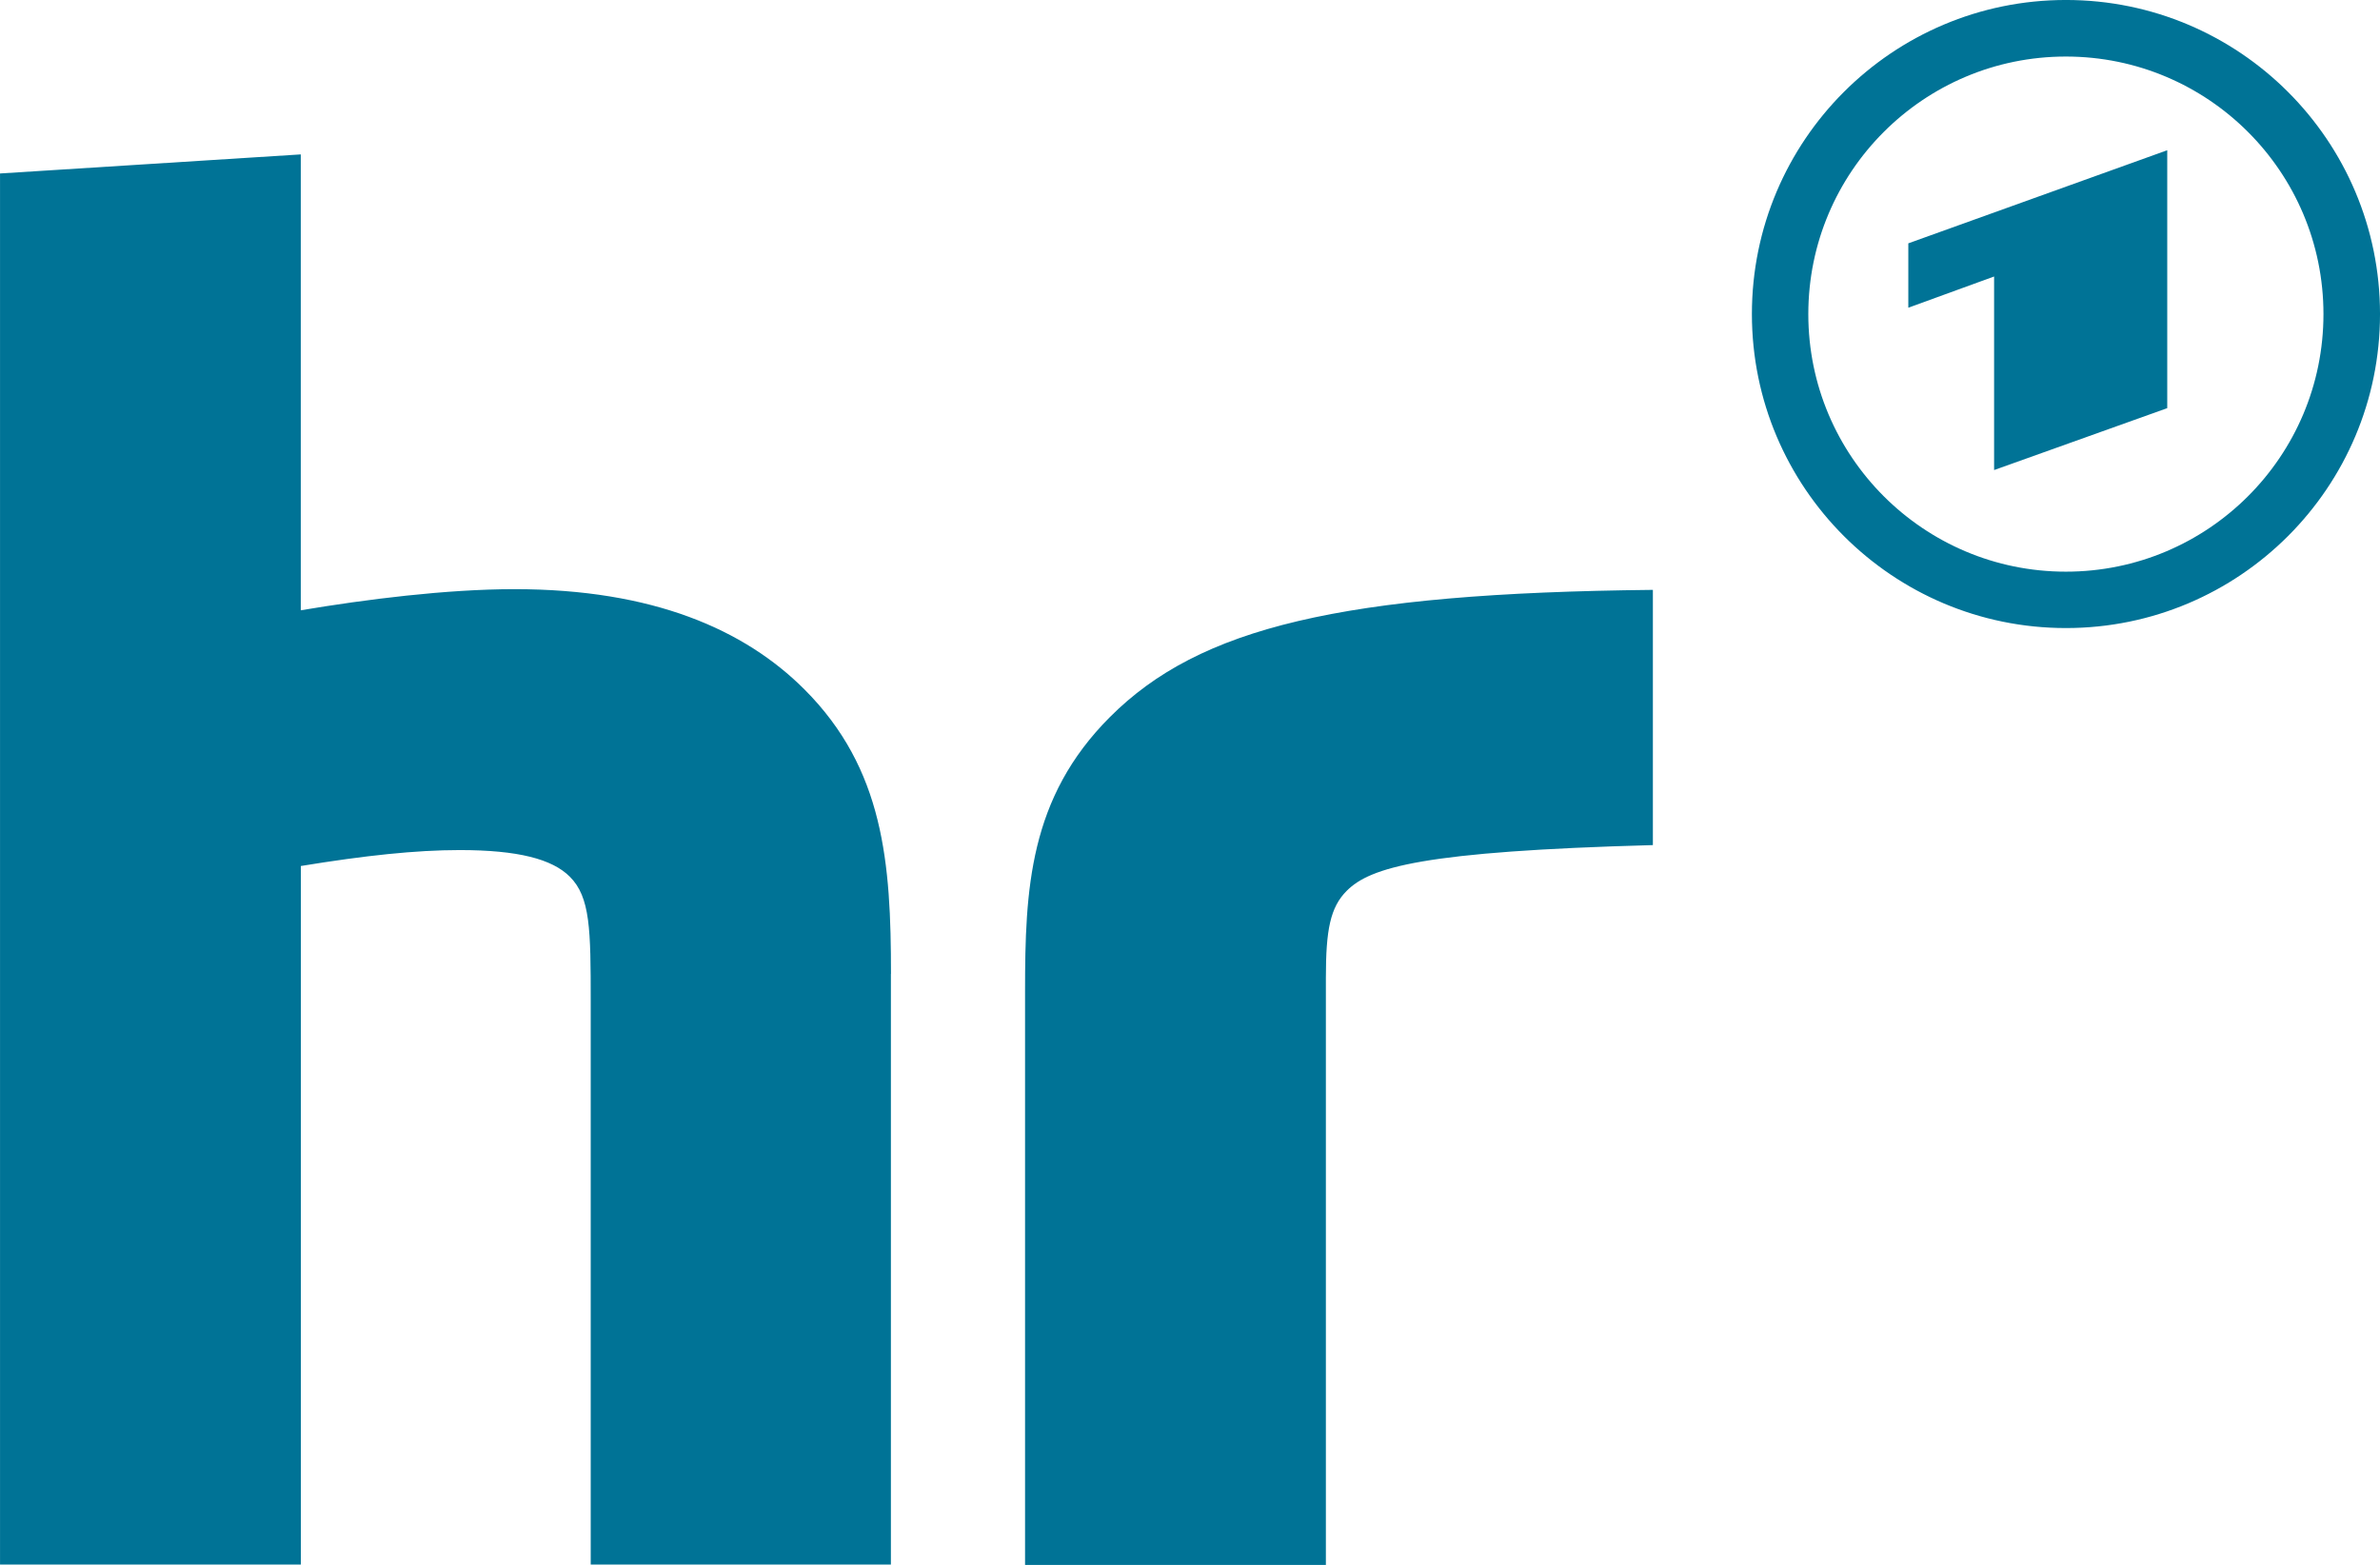
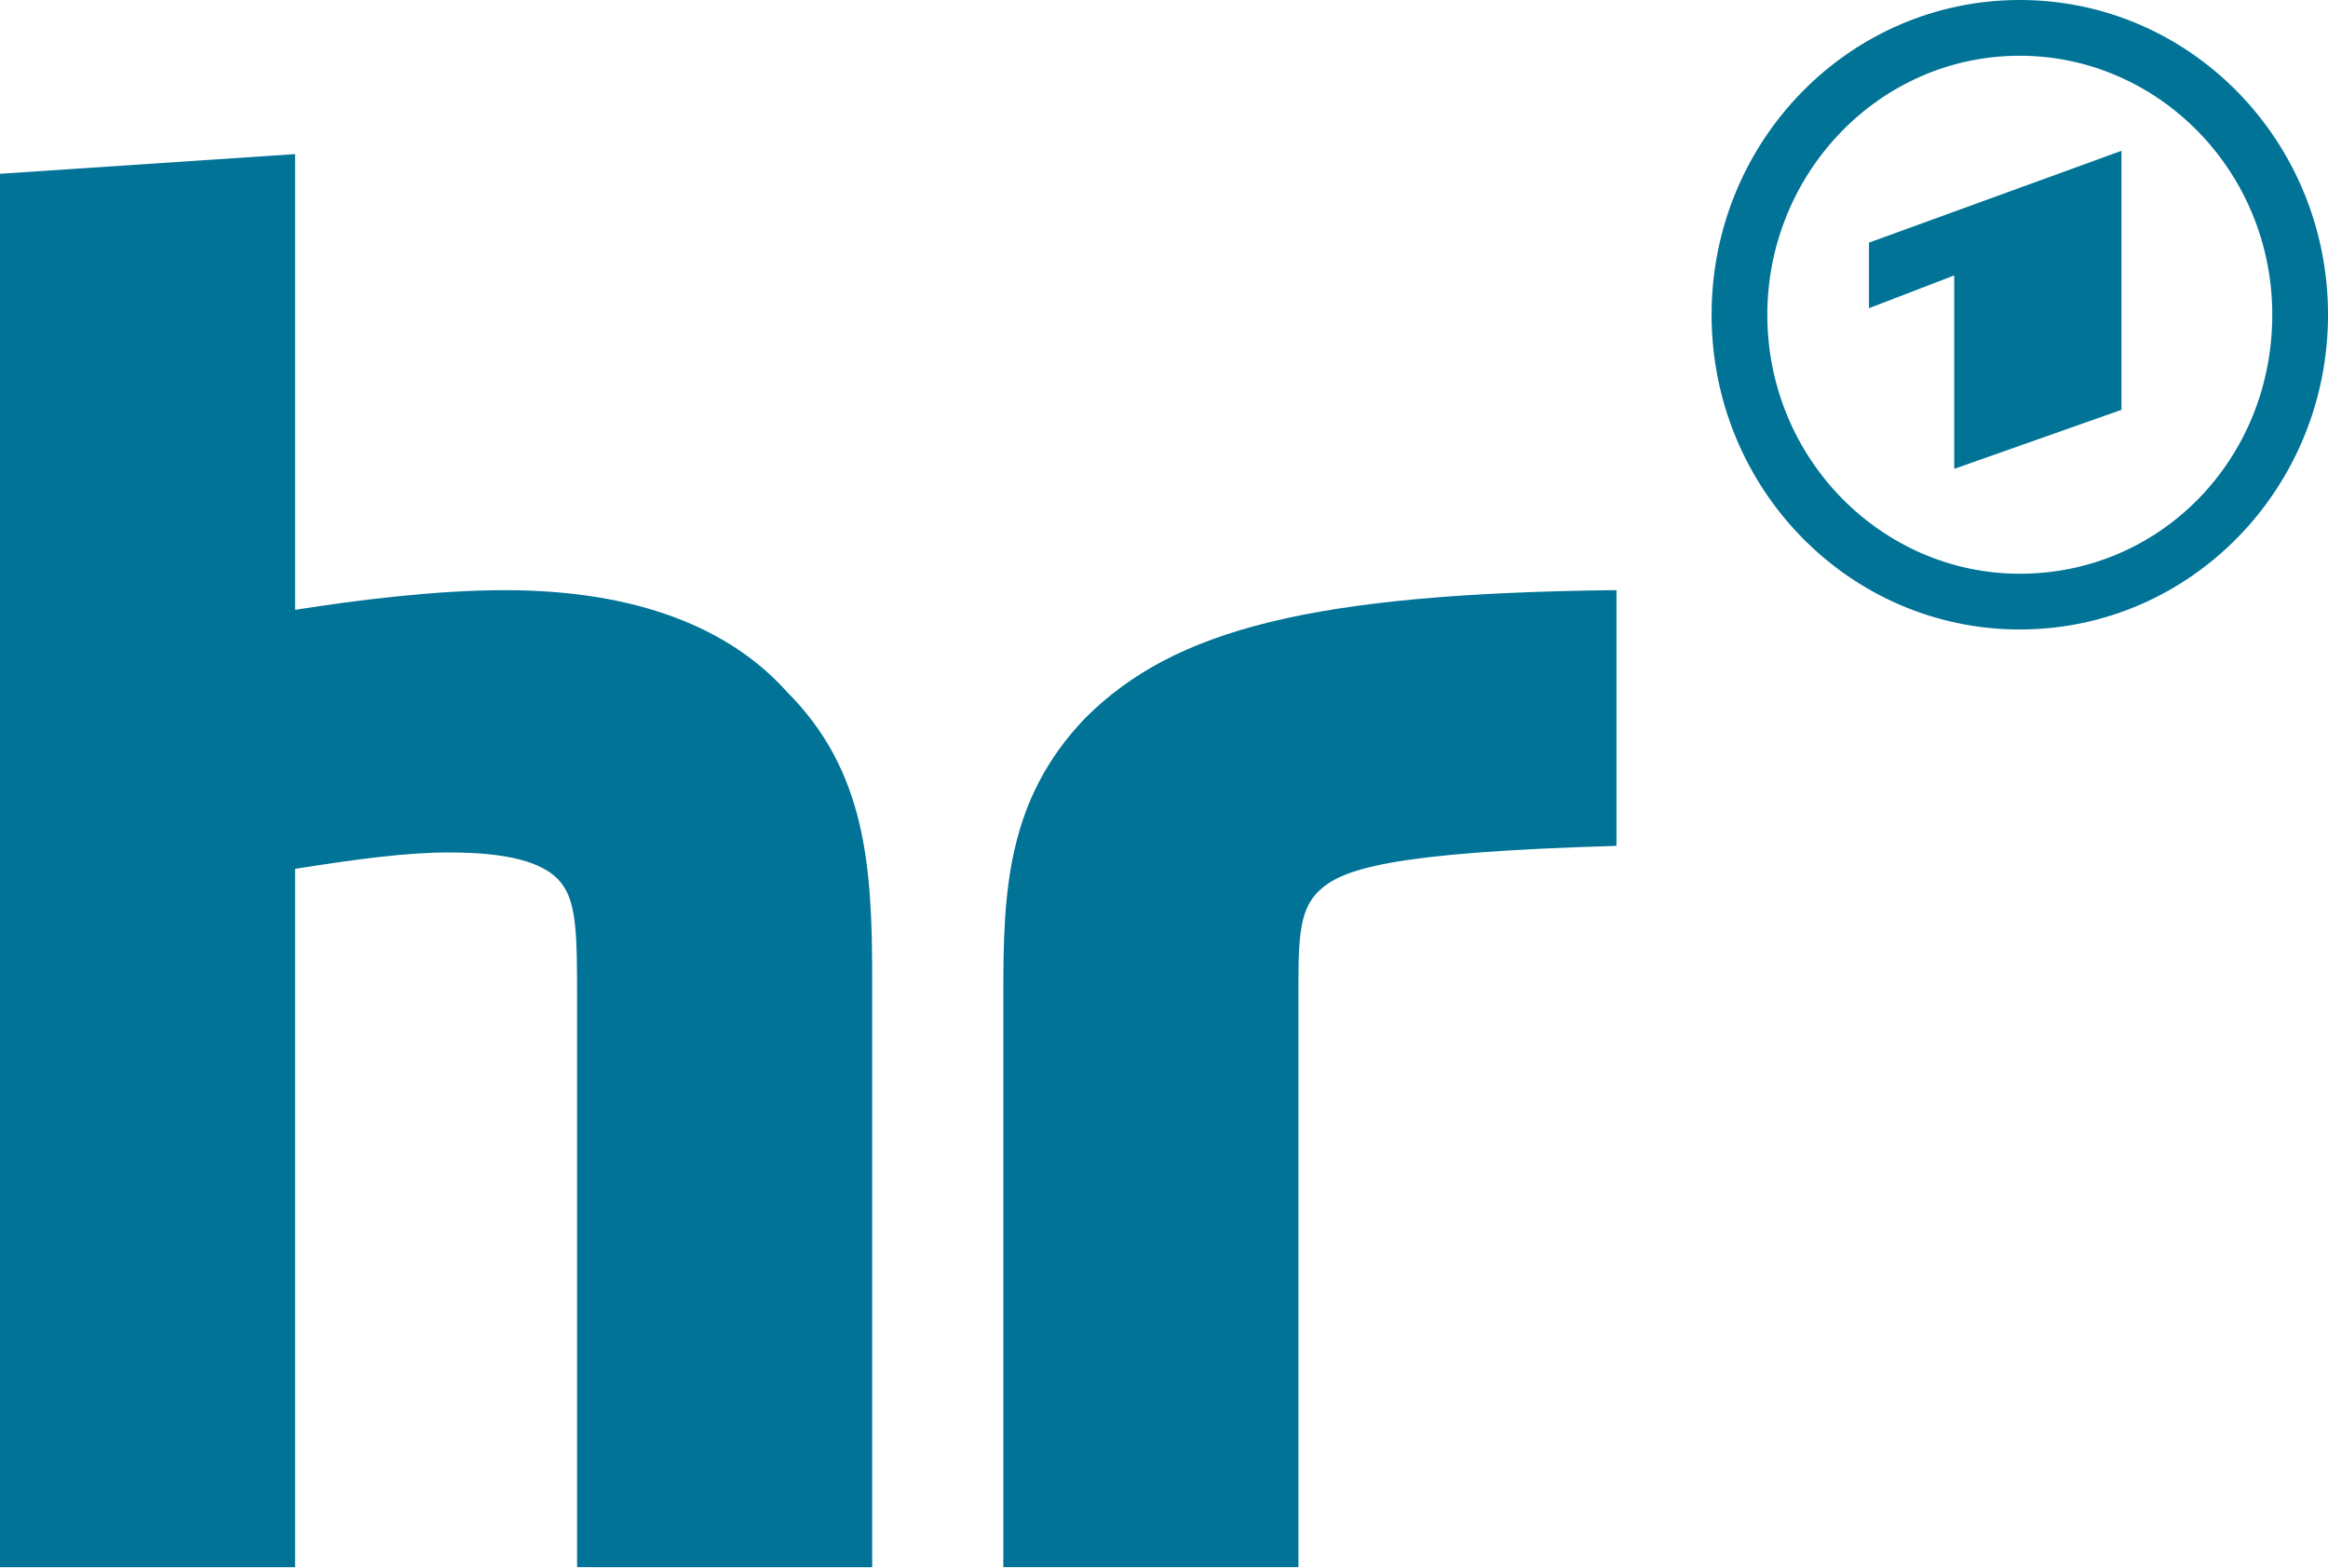
- <svg xmlns="http://www.w3.org/2000/svg" width="684.34" height="450" version="1.1">
-   <path d="m573.38 135.16v-55.654l-24.667 8.979v-18.511l74.451-26.774v74.165l-49.764 17.795zm-317.19 144.89c0-31.805-1.984-58.906-24.913-81.835-17.181-17.181-43.546-28.799-83.308-28.799-19.635 0-42.748 2.925-61.484 6.075v-131.09l-86.478 5.482v400.01h86.498v-200.87c18.326-3.007 33.073-4.582 45.673-4.582 16.752 0 26.59 2.577 31.662 7.65 5.911 5.891 6.013 15.217 6.013 35.835v161.97h86.314v-169.85zm125.05 1.105c0-13.745 1.248-20.27 6.013-25.015 6.77-6.77 21.865-11.331 88.012-13.131v-73.388c-89.628 0.92-130.39 10.82-156.08 36.53-23.297 23.276-24.442 49.58-24.442 78.89v164.96h86.498v-168.82zm212.78-116.77c40.907 0 74.063-33.155 74.063-74.063 0-40.907-33.155-74.063-74.063-74.063s-74.063 33.155-74.063 74.063c0 40.907 33.155 74.063 74.063 74.063m0.02-164.39c49.886 0 90.303 40.437 90.303 90.303s-40.437 90.303-90.303 90.303c-49.866 0-90.303-40.437-90.303-90.303s40.416-90.303 90.303-90.303" fill="#007396" />
+ <svg xmlns="http://www.w3.org/2000/svg" version="1.1" viewBox="0 0 668.41 450">
+   <path d="m165.69 450v-161.92c0-20.711 0-30.126-5.649-35.774-4.707-4.707-14.121-7.531-31.067-7.531-12.238 0-26.36 1.883-44.247 4.707v200.52h-84.728v-400.1l84.728-5.649v130.86c17.887-2.824 40.481-5.649 60.251-5.649 38.598 0 64.958 11.297 80.962 29.184 22.594 22.594 24.477 49.895 24.477 81.904v169.46zm207.11 0h-84.728v-164.75c0-29.184 0.941-55.544 23.536-79.08 25.418-25.418 64.958-35.774 152.51-36.715v73.431c-64.958 1.883-79.08 6.59-85.669 13.18-4.707 4.707-5.649 11.297-5.649 25.418z" fill="#007396" />
+   <path d="m579.92 164.75c-39.54 0-72.49-32.95-72.49-74.372 0-40.481 32.008-74.372 72.49-74.372 39.54 0 72.49 32.95 72.49 74.372 0 41.423-32.008 74.372-72.49 74.372m0-164.75c-48.954 0-88.494 40.481-88.494 90.377 0 49.895 39.54 90.377 88.494 90.377 48.954 0 88.494-40.481 88.494-90.377 0-49.895-39.54-90.377-88.494-90.377m29.184 117.68v-74.372l-72.49 26.36v18.828l24.477-9.414v55.544z" fill="#007396" />
</svg>
